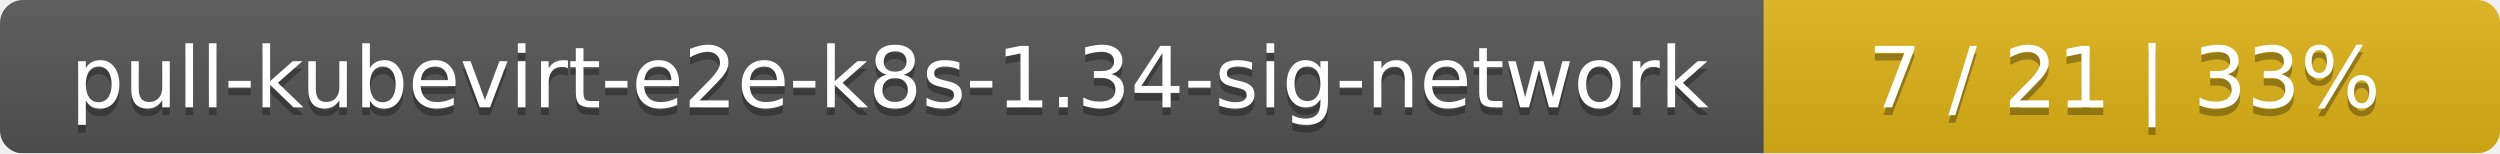
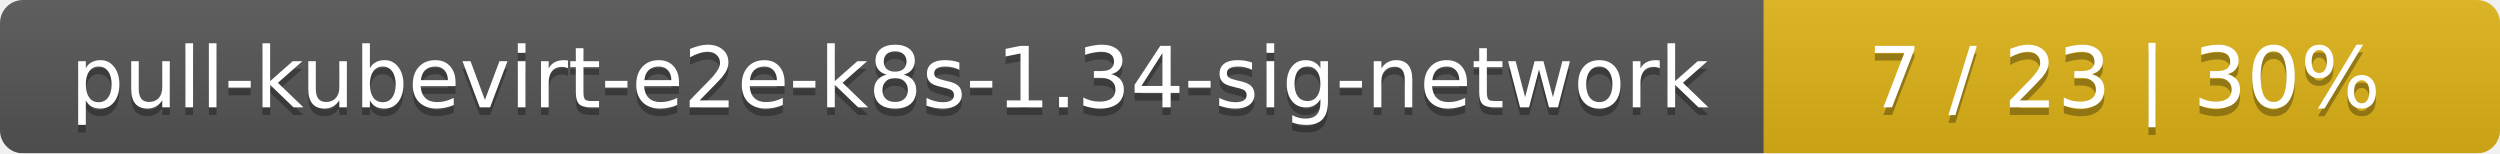
<svg xmlns="http://www.w3.org/2000/svg" width="326" height="20">
  <linearGradient id="smooth" x2="0" y2="100%">
    <stop offset="0" stop-color="#bbb" stop-opacity=".1" />
    <stop offset="1" stop-opacity=".1" />
  </linearGradient>
  <mask id="round">
    <rect width="326" height="20" rx="3" fill="#fff" />
  </mask>
  <g mask="url(#round)">
    <rect width="230" height="20" fill="#555" />
    <rect x="230" width="96" height="20" fill="#dfb317" />
    <rect width="326" height="20" fill="url(#smooth)" />
  </g>
  <g fill="#fff" text-anchor="middle" font-family="DejaVu Sans,Verdana,Geneva,sans-serif" font-size="11">
    <text x="116" y="15" fill="#010101" fill-opacity=".3">pull-kubevirt-e2e-k8s-1.34-sig-network</text>
    <text x="116" y="14">pull-kubevirt-e2e-k8s-1.34-sig-network</text>
-     <text x="277" y="15" fill="#010101" fill-opacity=".3">7 / 21    |    33%</text>
-     <text x="277" y="14">7 / 21    |    33%</text>
+     <text x="277" y="15" fill="#010101" fill-opacity=".3">7 / 23    |    30%</text>
+     <text x="277" y="14">7 / 23    |    30%</text>
  </g>
</svg>
